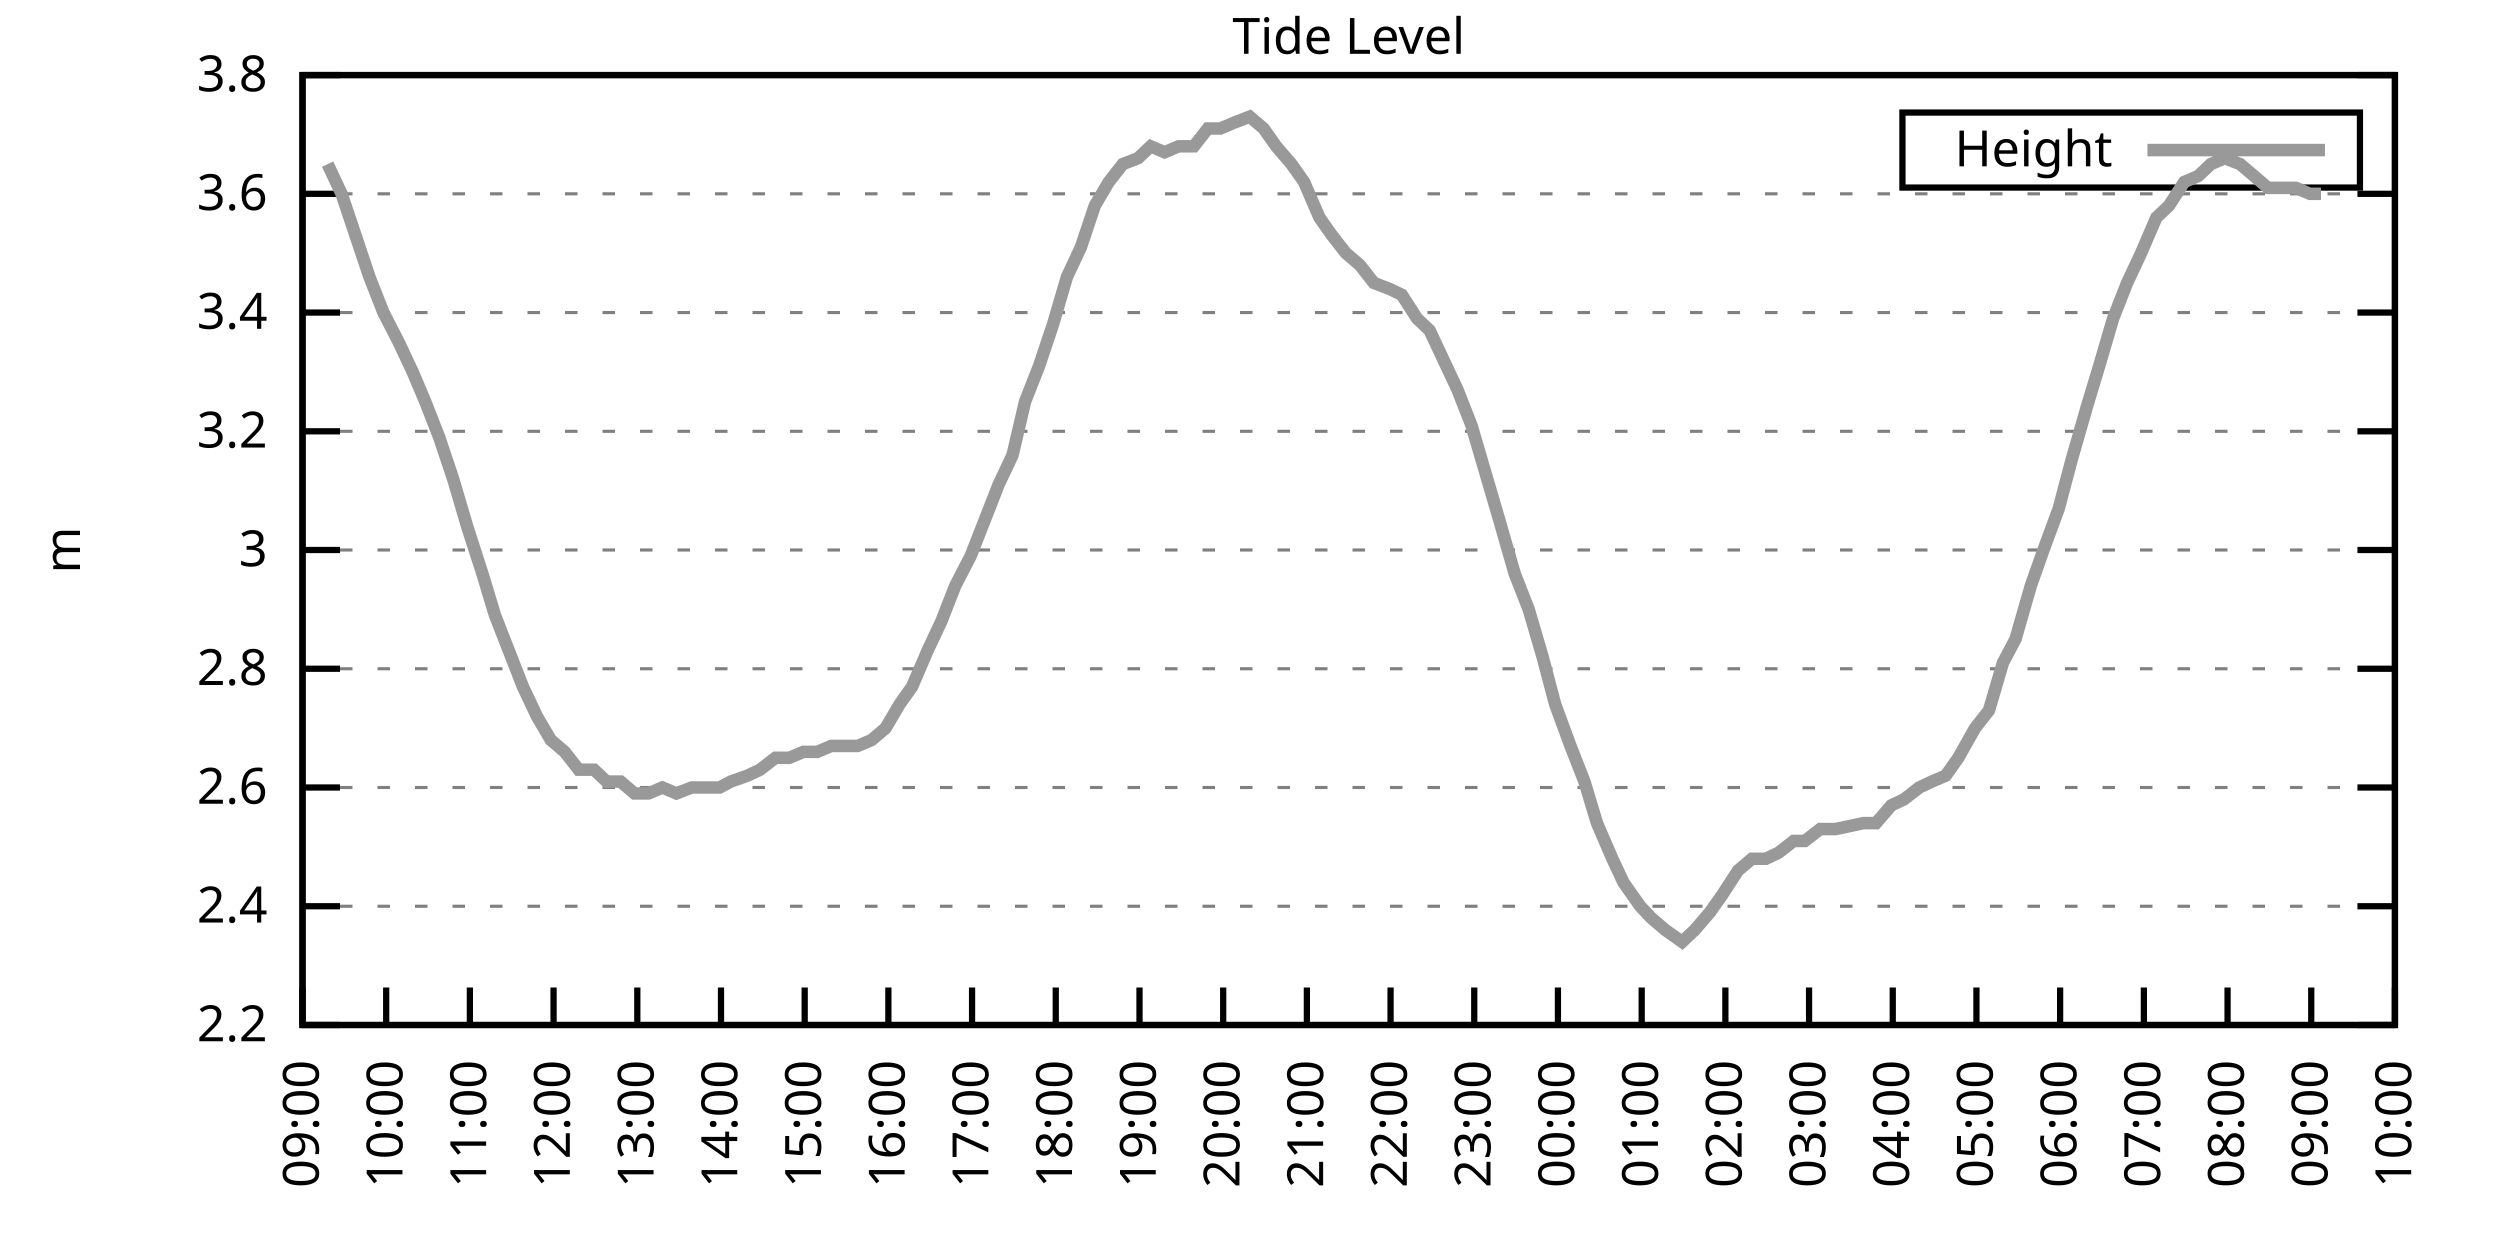
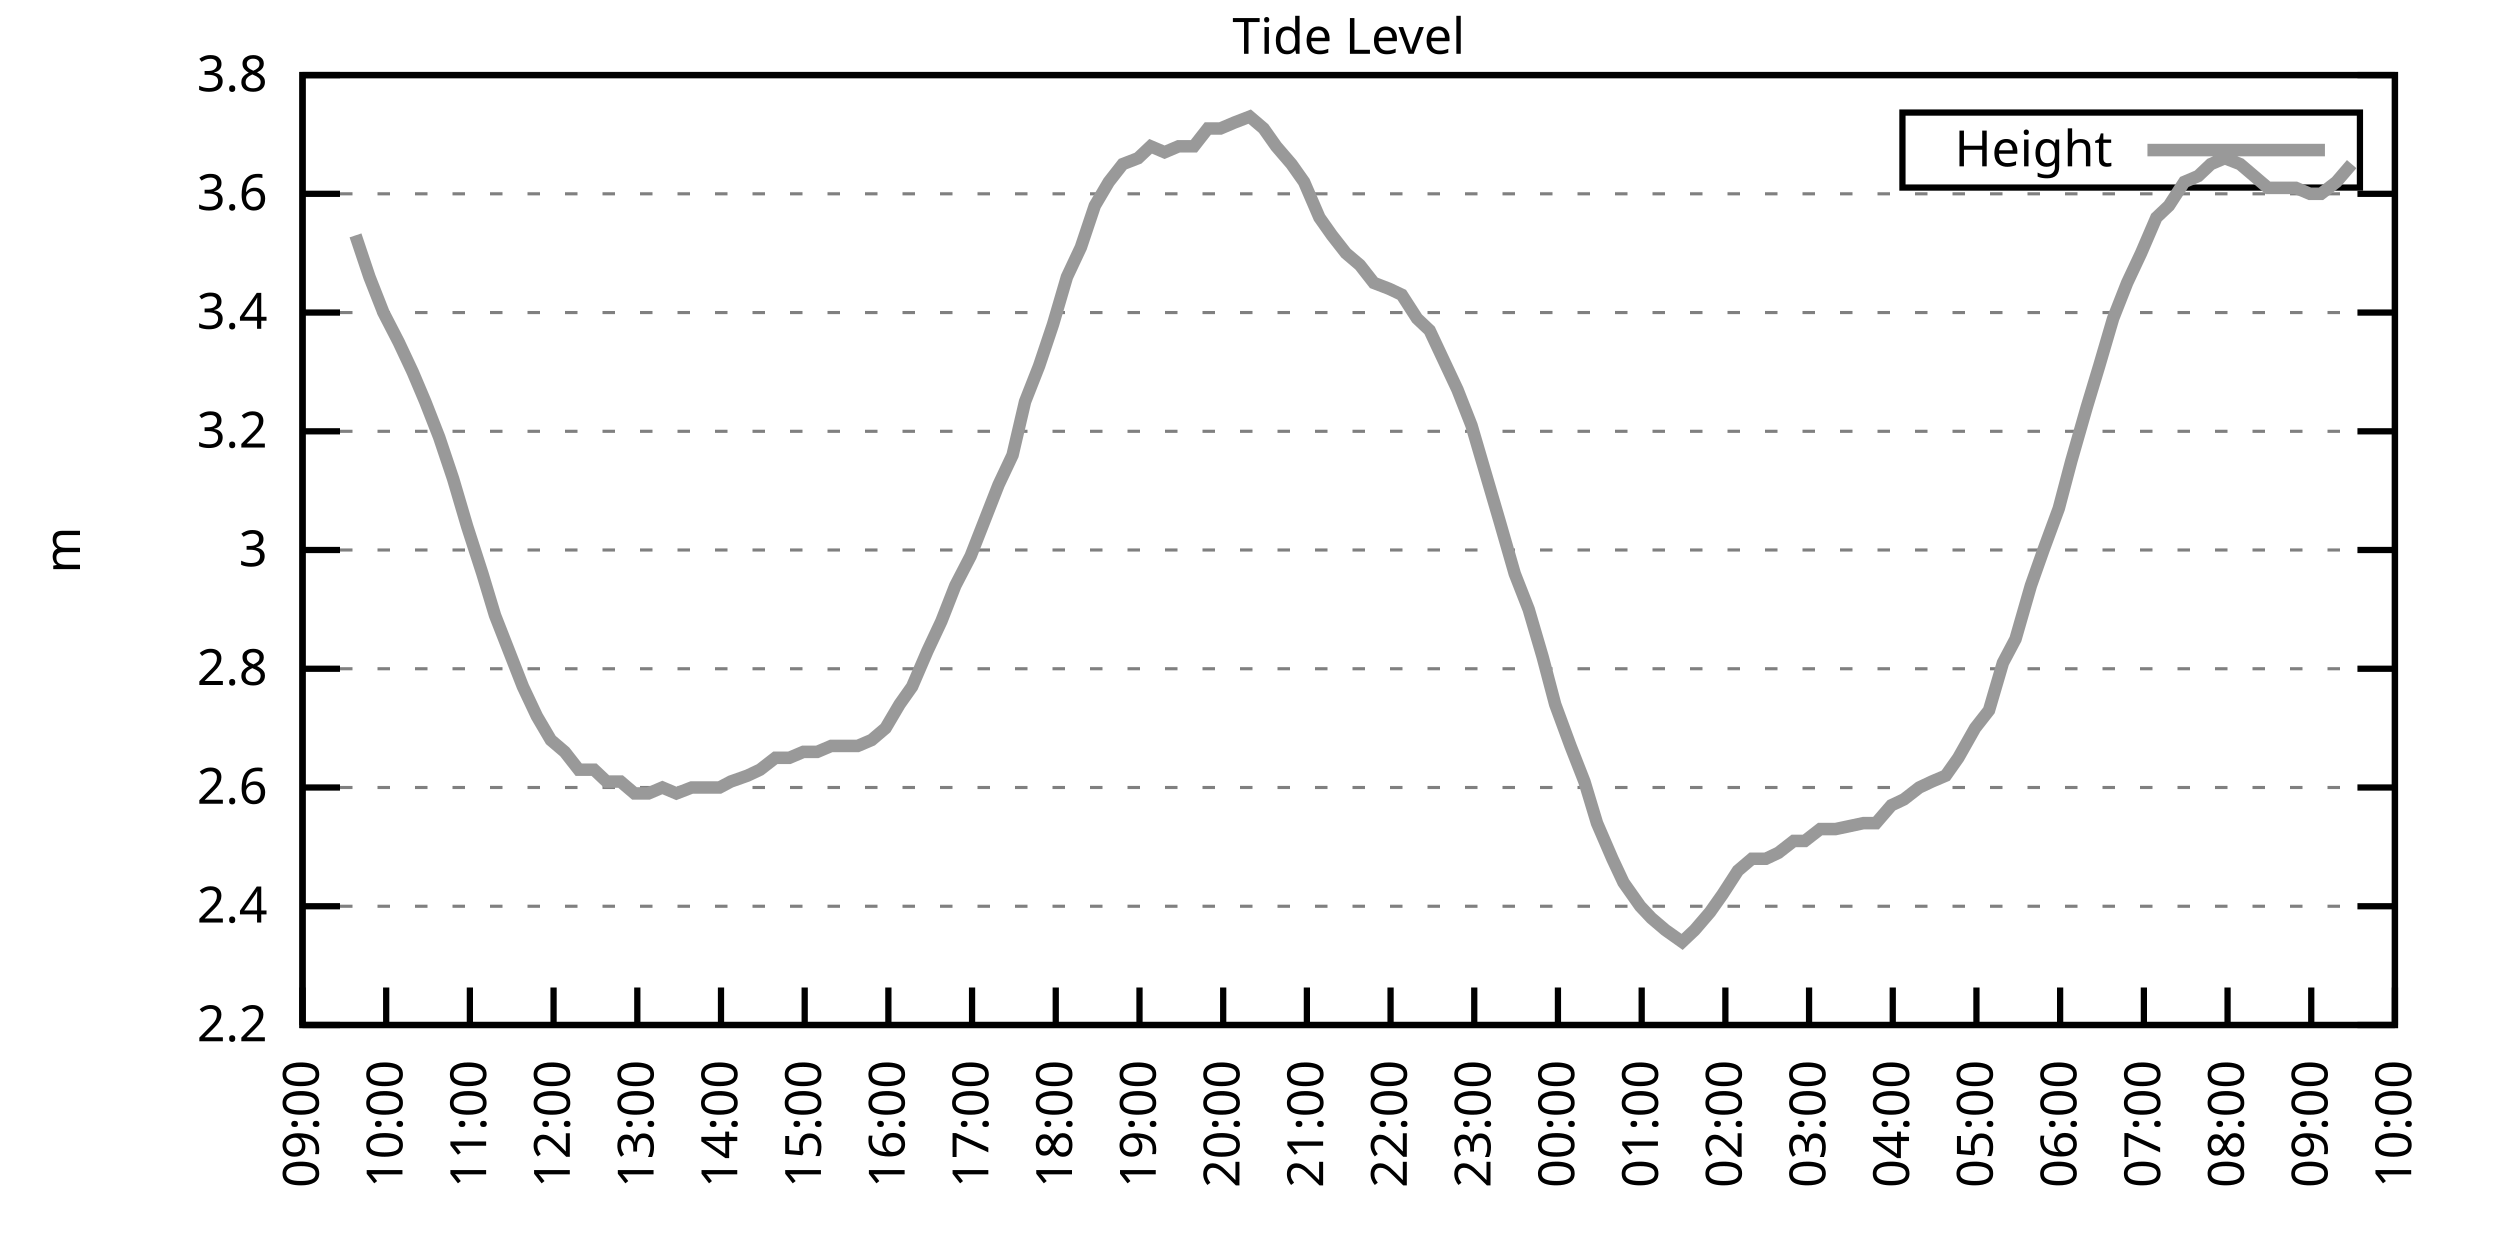
<svg xmlns="http://www.w3.org/2000/svg" xmlns:xlink="http://www.w3.org/1999/xlink" width="400" height="200" viewBox="0 0 400 200">
  <g id="gnuplot_canvas">
    <rect x="0" y="0" width="400" height="200" fill="none" />
    <defs>
      <circle id="gpDot" r="0.5" stroke-width="0.5" stroke="currentColor" />
      <path id="gpPt0" stroke-width="0.333" stroke="currentColor" d="M-1,0 h2 M0,-1 v2" />
      <path id="gpPt1" stroke-width="0.333" stroke="currentColor" d="M-1,-1 L1,1 M1,-1 L-1,1" />
      <path id="gpPt2" stroke-width="0.333" stroke="currentColor" d="M-1,0 L1,0 M0,-1 L0,1 M-1,-1 L1,1 M-1,1 L1,-1" />
      <rect id="gpPt3" stroke-width="0.333" stroke="currentColor" x="-1" y="-1" width="2" height="2" />
      <rect id="gpPt4" stroke-width="0.333" stroke="currentColor" fill="currentColor" x="-1" y="-1" width="2" height="2" />
      <circle id="gpPt5" stroke-width="0.333" stroke="currentColor" cx="0" cy="0" r="1" />
      <use xlink:href="#gpPt5" id="gpPt6" fill="currentColor" stroke="none" />
      <path id="gpPt7" stroke-width="0.333" stroke="currentColor" d="M0,-1.33 L-1.33,0.67 L1.33,0.67 z" />
      <use xlink:href="#gpPt7" id="gpPt8" fill="currentColor" stroke="none" />
      <use xlink:href="#gpPt7" id="gpPt9" stroke="currentColor" transform="rotate(180)" />
      <use xlink:href="#gpPt9" id="gpPt10" fill="currentColor" stroke="none" />
      <use xlink:href="#gpPt3" id="gpPt11" stroke="currentColor" transform="rotate(45)" />
      <use xlink:href="#gpPt11" id="gpPt12" fill="currentColor" stroke="none" />
      <path id="gpPt13" stroke-width="0.333" stroke="currentColor" d="M0,1.330 L1.265,0.411 L0.782,-1.067 L-0.782,-1.076 L-1.265,0.411 z" />
      <use xlink:href="#gpPt13" id="gpPt14" fill="currentColor" stroke="none" />
      <filter id="textbox" filterUnits="objectBoundingBox" x="0" y="0" height="1" width="1">
        <feFlood flood-color="white" flood-opacity="1" result="bgnd" />
        <feComposite in="SourceGraphic" in2="bgnd" operator="atop" />
      </filter>
      <filter id="greybox" filterUnits="objectBoundingBox" x="0" y="0" height="1" width="1">
        <feFlood flood-color="lightgrey" flood-opacity="1" result="grey" />
        <feComposite in="SourceGraphic" in2="grey" operator="atop" />
      </filter>
    </defs>
    <g fill="none" color="white" stroke="currentColor" stroke-width="1.00" stroke-linecap="butt" stroke-linejoin="miter">
</g>
    <g fill="none" color="black" stroke="currentColor" stroke-width="1.00" stroke-linecap="butt" stroke-linejoin="miter">
      <g stroke="none" shape-rendering="crispEdges">
        <polygon fill="rgb(255, 255, 255)" points="48.40,164.00 383.18,164.00 383.18,12.02 48.40,12.02 " />
      </g>
    </g>
    <g fill="none" color="black" stroke="currentColor" stroke-width="1.00" stroke-linecap="butt" stroke-linejoin="miter">
</g>
    <g fill="none" color="black" stroke="black" stroke-width="0.50" stroke-linecap="butt" stroke-linejoin="miter">
</g>
    <g fill="none" color="gray" stroke="currentColor" stroke-width="0.50" stroke-linecap="butt" stroke-linejoin="miter">
      <path stroke="gray" stroke-dasharray="2,4" class="gridline" d="M48.40,164.00 L383.19,164.00  " />
    </g>
    <g fill="none" color="gray" stroke="gray" stroke-width="1.00" stroke-linecap="butt" stroke-linejoin="miter">
</g>
    <g fill="none" color="black" stroke="currentColor" stroke-width="1.00" stroke-linecap="butt" stroke-linejoin="miter">
      <path stroke="black" d="M48.40,164.00 L54.40,164.00 M383.19,164.00 L377.19,164.00  " />
      <g transform="translate(42.80,166.60)" stroke="none" fill="black" font-family="Sans" font-size="8.00" text-anchor="end">
        <text>
          <tspan font-family="Sans"> 2.2</tspan>
        </text>
      </g>
    </g>
    <g fill="none" color="black" stroke="currentColor" stroke-width="1.00" stroke-linecap="butt" stroke-linejoin="miter">
</g>
    <g fill="none" color="black" stroke="black" stroke-width="0.50" stroke-linecap="butt" stroke-linejoin="miter">
</g>
    <g fill="none" color="gray" stroke="currentColor" stroke-width="0.50" stroke-linecap="butt" stroke-linejoin="miter">
      <path stroke="gray" stroke-dasharray="2,4" class="gridline" d="M48.40,145.00 L383.19,145.00  " />
    </g>
    <g fill="none" color="gray" stroke="gray" stroke-width="1.00" stroke-linecap="butt" stroke-linejoin="miter">
</g>
    <g fill="none" color="black" stroke="currentColor" stroke-width="1.00" stroke-linecap="butt" stroke-linejoin="miter">
      <path stroke="black" d="M48.40,145.00 L54.40,145.00 M383.19,145.00 L377.19,145.00  " />
      <g transform="translate(42.80,147.60)" stroke="none" fill="black" font-family="Sans" font-size="8.00" text-anchor="end">
        <text>
          <tspan font-family="Sans"> 2.4</tspan>
        </text>
      </g>
    </g>
    <g fill="none" color="black" stroke="currentColor" stroke-width="1.00" stroke-linecap="butt" stroke-linejoin="miter">
</g>
    <g fill="none" color="black" stroke="black" stroke-width="0.50" stroke-linecap="butt" stroke-linejoin="miter">
</g>
    <g fill="none" color="gray" stroke="currentColor" stroke-width="0.50" stroke-linecap="butt" stroke-linejoin="miter">
      <path stroke="gray" stroke-dasharray="2,4" class="gridline" d="M48.40,126.00 L383.19,126.00  " />
    </g>
    <g fill="none" color="gray" stroke="gray" stroke-width="1.00" stroke-linecap="butt" stroke-linejoin="miter">
</g>
    <g fill="none" color="black" stroke="currentColor" stroke-width="1.00" stroke-linecap="butt" stroke-linejoin="miter">
      <path stroke="black" d="M48.40,126.00 L54.40,126.00 M383.19,126.00 L377.19,126.00  " />
      <g transform="translate(42.80,128.60)" stroke="none" fill="black" font-family="Sans" font-size="8.00" text-anchor="end">
        <text>
          <tspan font-family="Sans"> 2.6</tspan>
        </text>
      </g>
    </g>
    <g fill="none" color="black" stroke="currentColor" stroke-width="1.00" stroke-linecap="butt" stroke-linejoin="miter">
</g>
    <g fill="none" color="black" stroke="black" stroke-width="0.50" stroke-linecap="butt" stroke-linejoin="miter">
</g>
    <g fill="none" color="gray" stroke="currentColor" stroke-width="0.50" stroke-linecap="butt" stroke-linejoin="miter">
      <path stroke="gray" stroke-dasharray="2,4" class="gridline" d="M48.40,107.00 L383.19,107.00  " />
    </g>
    <g fill="none" color="gray" stroke="gray" stroke-width="1.00" stroke-linecap="butt" stroke-linejoin="miter">
</g>
    <g fill="none" color="black" stroke="currentColor" stroke-width="1.00" stroke-linecap="butt" stroke-linejoin="miter">
      <path stroke="black" d="M48.40,107.00 L54.40,107.00 M383.19,107.00 L377.19,107.00  " />
      <g transform="translate(42.80,109.60)" stroke="none" fill="black" font-family="Sans" font-size="8.00" text-anchor="end">
        <text>
          <tspan font-family="Sans"> 2.8</tspan>
        </text>
      </g>
    </g>
    <g fill="none" color="black" stroke="currentColor" stroke-width="1.00" stroke-linecap="butt" stroke-linejoin="miter">
</g>
    <g fill="none" color="black" stroke="black" stroke-width="0.50" stroke-linecap="butt" stroke-linejoin="miter">
</g>
    <g fill="none" color="gray" stroke="currentColor" stroke-width="0.50" stroke-linecap="butt" stroke-linejoin="miter">
      <path stroke="gray" stroke-dasharray="2,4" class="gridline" d="M48.40,88.00 L383.19,88.00  " />
    </g>
    <g fill="none" color="gray" stroke="gray" stroke-width="1.00" stroke-linecap="butt" stroke-linejoin="miter">
</g>
    <g fill="none" color="black" stroke="currentColor" stroke-width="1.00" stroke-linecap="butt" stroke-linejoin="miter">
      <path stroke="black" d="M48.40,88.00 L54.40,88.00 M383.19,88.00 L377.19,88.00  " />
      <g transform="translate(42.80,90.60)" stroke="none" fill="black" font-family="Sans" font-size="8.00" text-anchor="end">
        <text>
          <tspan font-family="Sans"> 3</tspan>
        </text>
      </g>
    </g>
    <g fill="none" color="black" stroke="currentColor" stroke-width="1.00" stroke-linecap="butt" stroke-linejoin="miter">
</g>
    <g fill="none" color="black" stroke="black" stroke-width="0.50" stroke-linecap="butt" stroke-linejoin="miter">
</g>
    <g fill="none" color="gray" stroke="currentColor" stroke-width="0.50" stroke-linecap="butt" stroke-linejoin="miter">
      <path stroke="gray" stroke-dasharray="2,4" class="gridline" d="M48.40,69.01 L383.19,69.01  " />
    </g>
    <g fill="none" color="gray" stroke="gray" stroke-width="1.00" stroke-linecap="butt" stroke-linejoin="miter">
</g>
    <g fill="none" color="black" stroke="currentColor" stroke-width="1.00" stroke-linecap="butt" stroke-linejoin="miter">
      <path stroke="black" d="M48.40,69.01 L54.40,69.01 M383.19,69.01 L377.19,69.01  " />
      <g transform="translate(42.80,71.61)" stroke="none" fill="black" font-family="Sans" font-size="8.00" text-anchor="end">
        <text>
          <tspan font-family="Sans"> 3.2</tspan>
        </text>
      </g>
    </g>
    <g fill="none" color="black" stroke="currentColor" stroke-width="1.00" stroke-linecap="butt" stroke-linejoin="miter">
</g>
    <g fill="none" color="black" stroke="black" stroke-width="0.50" stroke-linecap="butt" stroke-linejoin="miter">
</g>
    <g fill="none" color="gray" stroke="currentColor" stroke-width="0.50" stroke-linecap="butt" stroke-linejoin="miter">
      <path stroke="gray" stroke-dasharray="2,4" class="gridline" d="M48.40,50.01 L383.19,50.01  " />
    </g>
    <g fill="none" color="gray" stroke="gray" stroke-width="1.00" stroke-linecap="butt" stroke-linejoin="miter">
</g>
    <g fill="none" color="black" stroke="currentColor" stroke-width="1.00" stroke-linecap="butt" stroke-linejoin="miter">
      <path stroke="black" d="M48.40,50.01 L54.40,50.01 M383.19,50.01 L377.19,50.01  " />
      <g transform="translate(42.80,52.61)" stroke="none" fill="black" font-family="Sans" font-size="8.00" text-anchor="end">
        <text>
          <tspan font-family="Sans"> 3.4</tspan>
        </text>
      </g>
    </g>
    <g fill="none" color="black" stroke="currentColor" stroke-width="1.00" stroke-linecap="butt" stroke-linejoin="miter">
</g>
    <g fill="none" color="black" stroke="black" stroke-width="0.50" stroke-linecap="butt" stroke-linejoin="miter">
</g>
    <g fill="none" color="gray" stroke="currentColor" stroke-width="0.50" stroke-linecap="butt" stroke-linejoin="miter">
      <path stroke="gray" stroke-dasharray="2,4" class="gridline" d="M48.40,31.01 L383.19,31.01  " />
    </g>
    <g fill="none" color="gray" stroke="gray" stroke-width="1.00" stroke-linecap="butt" stroke-linejoin="miter">
</g>
    <g fill="none" color="black" stroke="currentColor" stroke-width="1.00" stroke-linecap="butt" stroke-linejoin="miter">
      <path stroke="black" d="M48.40,31.01 L54.40,31.01 M383.19,31.01 L377.19,31.01  " />
      <g transform="translate(42.80,33.61)" stroke="none" fill="black" font-family="Sans" font-size="8.00" text-anchor="end">
        <text>
          <tspan font-family="Sans"> 3.6</tspan>
        </text>
      </g>
    </g>
    <g fill="none" color="black" stroke="currentColor" stroke-width="1.00" stroke-linecap="butt" stroke-linejoin="miter">
</g>
    <g fill="none" color="black" stroke="black" stroke-width="0.50" stroke-linecap="butt" stroke-linejoin="miter">
</g>
    <g fill="none" color="gray" stroke="currentColor" stroke-width="0.50" stroke-linecap="butt" stroke-linejoin="miter">
      <path stroke="gray" stroke-dasharray="2,4" class="gridline" d="M48.40,12.01 L383.19,12.01  " />
    </g>
    <g fill="none" color="gray" stroke="gray" stroke-width="1.00" stroke-linecap="butt" stroke-linejoin="miter">
</g>
    <g fill="none" color="black" stroke="currentColor" stroke-width="1.00" stroke-linecap="butt" stroke-linejoin="miter">
      <path stroke="black" d="M48.40,12.01 L54.40,12.01 M383.19,12.01 L377.19,12.01  " />
      <g transform="translate(42.80,14.61)" stroke="none" fill="black" font-family="Sans" font-size="8.00" text-anchor="end">
        <text>
          <tspan font-family="Sans"> 3.8</tspan>
        </text>
      </g>
    </g>
    <g fill="none" color="black" stroke="currentColor" stroke-width="1.00" stroke-linecap="butt" stroke-linejoin="miter">
      <path stroke="black" d="M48.40,164.00 L48.40,158.00  " />
      <g transform="translate(51.00,169.60) rotate(270.00)" stroke="none" fill="black" font-family="Sans" font-size="8.00" text-anchor="end">
        <text>
          <tspan font-family="Sans">09:00</tspan>
        </text>
      </g>
    </g>
    <g fill="none" color="black" stroke="currentColor" stroke-width="1.00" stroke-linecap="butt" stroke-linejoin="miter">
      <path stroke="black" d="M61.79,164.00 L61.79,158.00  " />
      <g transform="translate(64.39,169.60) rotate(270.00)" stroke="none" fill="black" font-family="Sans" font-size="8.00" text-anchor="end">
        <text>
          <tspan font-family="Sans">10:00</tspan>
        </text>
      </g>
    </g>
    <g fill="none" color="black" stroke="currentColor" stroke-width="1.00" stroke-linecap="butt" stroke-linejoin="miter">
      <path stroke="black" d="M75.18,164.00 L75.18,158.00  " />
      <g transform="translate(77.78,169.60) rotate(270.00)" stroke="none" fill="black" font-family="Sans" font-size="8.00" text-anchor="end">
        <text>
          <tspan font-family="Sans">11:00</tspan>
        </text>
      </g>
    </g>
    <g fill="none" color="black" stroke="currentColor" stroke-width="1.00" stroke-linecap="butt" stroke-linejoin="miter">
      <path stroke="black" d="M88.57,164.00 L88.57,158.00  " />
      <g transform="translate(91.17,169.60) rotate(270.00)" stroke="none" fill="black" font-family="Sans" font-size="8.00" text-anchor="end">
        <text>
          <tspan font-family="Sans">12:00</tspan>
        </text>
      </g>
    </g>
    <g fill="none" color="black" stroke="currentColor" stroke-width="1.00" stroke-linecap="butt" stroke-linejoin="miter">
      <path stroke="black" d="M101.97,164.00 L101.97,158.00  " />
      <g transform="translate(104.57,169.60) rotate(270.00)" stroke="none" fill="black" font-family="Sans" font-size="8.00" text-anchor="end">
        <text>
          <tspan font-family="Sans">13:00</tspan>
        </text>
      </g>
    </g>
    <g fill="none" color="black" stroke="currentColor" stroke-width="1.00" stroke-linecap="butt" stroke-linejoin="miter">
      <path stroke="black" d="M115.36,164.00 L115.36,158.00  " />
      <g transform="translate(117.96,169.60) rotate(270.00)" stroke="none" fill="black" font-family="Sans" font-size="8.00" text-anchor="end">
        <text>
          <tspan font-family="Sans">14:00</tspan>
        </text>
      </g>
    </g>
    <g fill="none" color="black" stroke="currentColor" stroke-width="1.00" stroke-linecap="butt" stroke-linejoin="miter">
      <path stroke="black" d="M128.75,164.00 L128.75,158.00  " />
      <g transform="translate(131.35,169.60) rotate(270.00)" stroke="none" fill="black" font-family="Sans" font-size="8.00" text-anchor="end">
        <text>
          <tspan font-family="Sans">15:00</tspan>
        </text>
      </g>
    </g>
    <g fill="none" color="black" stroke="currentColor" stroke-width="1.00" stroke-linecap="butt" stroke-linejoin="miter">
      <path stroke="black" d="M142.14,164.00 L142.14,158.00  " />
      <g transform="translate(144.74,169.60) rotate(270.00)" stroke="none" fill="black" font-family="Sans" font-size="8.00" text-anchor="end">
        <text>
          <tspan font-family="Sans">16:00</tspan>
        </text>
      </g>
    </g>
    <g fill="none" color="black" stroke="currentColor" stroke-width="1.00" stroke-linecap="butt" stroke-linejoin="miter">
      <path stroke="black" d="M155.53,164.00 L155.53,158.00  " />
      <g transform="translate(158.13,169.60) rotate(270.00)" stroke="none" fill="black" font-family="Sans" font-size="8.00" text-anchor="end">
        <text>
          <tspan font-family="Sans">17:00</tspan>
        </text>
      </g>
    </g>
    <g fill="none" color="black" stroke="currentColor" stroke-width="1.00" stroke-linecap="butt" stroke-linejoin="miter">
      <path stroke="black" d="M168.92,164.00 L168.92,158.00  " />
      <g transform="translate(171.52,169.60) rotate(270.00)" stroke="none" fill="black" font-family="Sans" font-size="8.00" text-anchor="end">
        <text>
          <tspan font-family="Sans">18:00</tspan>
        </text>
      </g>
    </g>
    <g fill="none" color="black" stroke="currentColor" stroke-width="1.00" stroke-linecap="butt" stroke-linejoin="miter">
      <path stroke="black" d="M182.32,164.00 L182.32,158.00  " />
      <g transform="translate(184.92,169.60) rotate(270.00)" stroke="none" fill="black" font-family="Sans" font-size="8.00" text-anchor="end">
        <text>
          <tspan font-family="Sans">19:00</tspan>
        </text>
      </g>
    </g>
    <g fill="none" color="black" stroke="currentColor" stroke-width="1.00" stroke-linecap="butt" stroke-linejoin="miter">
      <path stroke="black" d="M195.71,164.00 L195.71,158.00  " />
      <g transform="translate(198.31,169.60) rotate(270.00)" stroke="none" fill="black" font-family="Sans" font-size="8.00" text-anchor="end">
        <text>
          <tspan font-family="Sans">20:00</tspan>
        </text>
      </g>
    </g>
    <g fill="none" color="black" stroke="currentColor" stroke-width="1.00" stroke-linecap="butt" stroke-linejoin="miter">
      <path stroke="black" d="M209.10,164.00 L209.10,158.00  " />
      <g transform="translate(211.70,169.60) rotate(270.00)" stroke="none" fill="black" font-family="Sans" font-size="8.00" text-anchor="end">
        <text>
          <tspan font-family="Sans">21:00</tspan>
        </text>
      </g>
    </g>
    <g fill="none" color="black" stroke="currentColor" stroke-width="1.00" stroke-linecap="butt" stroke-linejoin="miter">
      <path stroke="black" d="M222.49,164.00 L222.49,158.00  " />
      <g transform="translate(225.09,169.60) rotate(270.00)" stroke="none" fill="black" font-family="Sans" font-size="8.00" text-anchor="end">
        <text>
          <tspan font-family="Sans">22:00</tspan>
        </text>
      </g>
    </g>
    <g fill="none" color="black" stroke="currentColor" stroke-width="1.00" stroke-linecap="butt" stroke-linejoin="miter">
      <path stroke="black" d="M235.88,164.00 L235.88,158.00  " />
      <g transform="translate(238.48,169.60) rotate(270.00)" stroke="none" fill="black" font-family="Sans" font-size="8.00" text-anchor="end">
        <text>
          <tspan font-family="Sans">23:00</tspan>
        </text>
      </g>
    </g>
    <g fill="none" color="black" stroke="currentColor" stroke-width="1.00" stroke-linecap="butt" stroke-linejoin="miter">
      <path stroke="black" d="M249.27,164.00 L249.27,158.00  " />
      <g transform="translate(251.87,169.60) rotate(270.00)" stroke="none" fill="black" font-family="Sans" font-size="8.00" text-anchor="end">
        <text>
          <tspan font-family="Sans">00:00</tspan>
        </text>
      </g>
    </g>
    <g fill="none" color="black" stroke="currentColor" stroke-width="1.00" stroke-linecap="butt" stroke-linejoin="miter">
      <path stroke="black" d="M262.67,164.00 L262.67,158.00  " />
      <g transform="translate(265.27,169.60) rotate(270.00)" stroke="none" fill="black" font-family="Sans" font-size="8.00" text-anchor="end">
        <text>
          <tspan font-family="Sans">01:00</tspan>
        </text>
      </g>
    </g>
    <g fill="none" color="black" stroke="currentColor" stroke-width="1.00" stroke-linecap="butt" stroke-linejoin="miter">
      <path stroke="black" d="M276.06,164.00 L276.06,158.00  " />
      <g transform="translate(278.66,169.60) rotate(270.00)" stroke="none" fill="black" font-family="Sans" font-size="8.00" text-anchor="end">
        <text>
          <tspan font-family="Sans">02:00</tspan>
        </text>
      </g>
    </g>
    <g fill="none" color="black" stroke="currentColor" stroke-width="1.00" stroke-linecap="butt" stroke-linejoin="miter">
      <path stroke="black" d="M289.45,164.00 L289.45,158.00  " />
      <g transform="translate(292.05,169.60) rotate(270.00)" stroke="none" fill="black" font-family="Sans" font-size="8.00" text-anchor="end">
        <text>
          <tspan font-family="Sans">03:00</tspan>
        </text>
      </g>
    </g>
    <g fill="none" color="black" stroke="currentColor" stroke-width="1.00" stroke-linecap="butt" stroke-linejoin="miter">
      <path stroke="black" d="M302.84,164.00 L302.84,158.00  " />
      <g transform="translate(305.44,169.60) rotate(270.00)" stroke="none" fill="black" font-family="Sans" font-size="8.00" text-anchor="end">
        <text>
          <tspan font-family="Sans">04:00</tspan>
        </text>
      </g>
    </g>
    <g fill="none" color="black" stroke="currentColor" stroke-width="1.00" stroke-linecap="butt" stroke-linejoin="miter">
      <path stroke="black" d="M316.23,164.00 L316.23,158.00  " />
      <g transform="translate(318.83,169.60) rotate(270.00)" stroke="none" fill="black" font-family="Sans" font-size="8.00" text-anchor="end">
        <text>
          <tspan font-family="Sans">05:00</tspan>
        </text>
      </g>
    </g>
    <g fill="none" color="black" stroke="currentColor" stroke-width="1.00" stroke-linecap="butt" stroke-linejoin="miter">
      <path stroke="black" d="M329.62,164.00 L329.62,158.00  " />
      <g transform="translate(332.22,169.60) rotate(270.00)" stroke="none" fill="black" font-family="Sans" font-size="8.00" text-anchor="end">
        <text>
          <tspan font-family="Sans">06:00</tspan>
        </text>
      </g>
    </g>
    <g fill="none" color="black" stroke="currentColor" stroke-width="1.00" stroke-linecap="butt" stroke-linejoin="miter">
      <path stroke="black" d="M343.02,164.00 L343.02,158.00  " />
      <g transform="translate(345.62,169.60) rotate(270.00)" stroke="none" fill="black" font-family="Sans" font-size="8.00" text-anchor="end">
        <text>
          <tspan font-family="Sans">07:00</tspan>
        </text>
      </g>
    </g>
    <g fill="none" color="black" stroke="currentColor" stroke-width="1.00" stroke-linecap="butt" stroke-linejoin="miter">
      <path stroke="black" d="M356.41,164.00 L356.41,158.00  " />
      <g transform="translate(359.01,169.60) rotate(270.00)" stroke="none" fill="black" font-family="Sans" font-size="8.00" text-anchor="end">
        <text>
          <tspan font-family="Sans">08:00</tspan>
        </text>
      </g>
    </g>
    <g fill="none" color="black" stroke="currentColor" stroke-width="1.00" stroke-linecap="butt" stroke-linejoin="miter">
      <path stroke="black" d="M369.80,164.00 L369.80,158.00  " />
      <g transform="translate(372.40,169.60) rotate(270.00)" stroke="none" fill="black" font-family="Sans" font-size="8.00" text-anchor="end">
        <text>
          <tspan font-family="Sans">09:00</tspan>
        </text>
      </g>
    </g>
    <g fill="none" color="black" stroke="currentColor" stroke-width="1.00" stroke-linecap="butt" stroke-linejoin="miter">
      <path stroke="black" d="M383.19,164.00 L383.19,158.00  " />
      <g transform="translate(385.79,169.60) rotate(270.00)" stroke="none" fill="black" font-family="Sans" font-size="8.00" text-anchor="end">
        <text>
          <tspan font-family="Sans">10:00</tspan>
        </text>
      </g>
    </g>
    <g fill="none" color="black" stroke="currentColor" stroke-width="1.00" stroke-linecap="butt" stroke-linejoin="miter">
</g>
    <g fill="none" color="black" stroke="currentColor" stroke-width="1.00" stroke-linecap="butt" stroke-linejoin="miter">
      <path stroke="black" d="M48.40,12.01 L48.40,164.00 L383.19,164.00 L383.19,12.01 L48.40,12.01 Z  " />
    </g>
    <g fill="none" color="black" stroke="currentColor" stroke-width="1.00" stroke-linecap="butt" stroke-linejoin="miter">
</g>
    <g fill="none" color="black" stroke="currentColor" stroke-width="1.00" stroke-linecap="butt" stroke-linejoin="miter">
      <path stroke="black" d="M304.39,30.01 L304.39,18.01 L377.59,18.01 L377.59,30.01 L304.39,30.01 Z  " />
    </g>
    <g id="Tide_level_plot_1">
      <g fill="none" color="white" stroke="black" stroke-width="2.00" stroke-linecap="butt" stroke-linejoin="miter">
</g>
      <g fill="none" color="black" stroke="currentColor" stroke-width="2.00" stroke-linecap="butt" stroke-linejoin="miter">
        <g transform="translate(337.99,26.61)" stroke="none" fill="black" font-family="Sans" font-size="8.00" text-anchor="end">
          <text>
            <tspan font-family="Sans">Height</tspan>
          </text>
        </g>
      </g>
      <g fill="none" color="black" stroke="currentColor" stroke-width="2.00" stroke-linecap="butt" stroke-linejoin="miter">
-         <path stroke="rgb(153, 153, 153)" d="M343.59,24.01 L371.99,24.01 M52.42,26.26 L54.65,31.01 L56.88,37.66 L59.11,44.31 L61.35,50.01 L63.80,54.76   L66.03,59.51 L68.04,64.26 L70.27,69.96 L72.50,76.61 L74.74,84.21 L77.19,91.80 L79.20,98.45 L81.43,104.15   L83.66,109.85 L85.90,114.60 L88.13,118.40 L90.36,120.30 L92.59,123.15 L95.05,123.15 L97.06,125.05 L99.29,125.05   L101.52,126.95 L103.75,126.95 L105.98,126.00 L108.22,126.95 L110.67,126.00 L112.90,126.00 L115.13,126.00 L116.92,125.05   L119.60,124.10 L121.61,123.15 L124.06,121.25 L126.29,121.25 L128.53,120.30 L130.76,120.30 L132.99,119.35 L135.00,119.35   L137.23,119.35 L139.46,118.40 L141.69,116.50 L143.93,112.70 L145.94,109.85 L148.39,104.15 L150.62,99.40 L152.85,93.70   L155.31,88.95 L157.54,83.26 L159.77,77.56 L162.01,72.81 L164.01,64.26 L166.25,58.56 L168.48,51.91 L170.71,44.31   L172.94,39.56 L175.17,32.91 L177.41,29.11 L179.64,26.26 L182.09,25.31 L184.10,23.41 L186.33,24.36 L188.57,23.41   L191.02,23.41 L193.25,20.56 L195.26,20.56 L197.49,19.61 L199.95,18.66 L202.18,20.56 L204.19,23.41 L206.64,26.26   L208.65,29.11 L211.11,34.81 L213.12,37.66 L215.35,40.51 L217.58,42.41 L219.81,45.26 L222.27,46.21 L224.28,47.16   L226.73,50.96 L228.74,52.86 L230.97,57.61 L233.20,62.36 L235.44,68.06 L237.67,75.66 L239.90,83.26 L242.36,91.80   L244.59,97.50 L246.82,105.10 L248.83,112.70 L251.28,119.35 L253.51,125.05 L255.52,131.70 L257.98,137.40 L259.76,141.20   L262.44,145.00 L264.23,146.90 L266.46,148.80 L269.14,150.70 L271.15,148.80 L273.60,145.95 L275.61,143.10 L278.07,139.30   L280.30,137.40 L282.53,137.40 L284.54,136.45 L286.99,134.55 L288.78,134.55 L291.23,132.65 L293.69,132.65 L298.15,131.70   L300.16,131.70 L302.62,128.85 L304.63,127.90 L307.08,126.00 L309.09,125.05 L311.32,124.10 L313.33,121.25 L316.01,116.50   L318.24,113.65 L320.47,106.05 L322.48,102.25 L324.94,93.70 L326.95,88.01 L329.40,81.36 L331.41,73.76 L333.86,65.21   L335.87,58.56 L338.10,50.96 L340.34,45.26 L342.57,40.51 L345.02,34.81 L347.03,32.91 L349.49,29.11 L351.72,28.16   L353.73,26.26 L355.96,25.31 L358.42,26.26 L360.65,28.16 L362.88,30.06 L364.89,30.06 L367.34,30.06 L369.58,31.01   L371.36,31.01  " />
+         <path stroke="rgb(153, 153, 153)" d="M343.59,24.01 L371.99,24.01 M56.88,37.66 L59.11,44.31 L61.35,50.01 L63.80,54.76 L66.03,59.51 L68.04,64.26   L70.27,69.96 L72.50,76.61 L74.74,84.21 L77.19,91.80 L79.20,98.45 L81.43,104.15 L83.66,109.85 L85.90,114.60   L88.13,118.40 L90.36,120.30 L92.59,123.15 L95.05,123.15 L97.06,125.05 L99.29,125.05 L101.52,126.95 L103.75,126.95   L105.98,126.00 L108.22,126.95 L110.67,126.00 L112.90,126.00 L115.13,126.00 L116.92,125.05 L119.60,124.10 L121.61,123.15   L124.06,121.25 L126.29,121.25 L128.53,120.30 L130.76,120.30 L132.99,119.35 L135.00,119.35 L137.23,119.35 L139.46,118.40   L141.69,116.50 L143.93,112.70 L145.94,109.85 L148.39,104.15 L150.62,99.40 L152.85,93.70 L155.31,88.95 L157.54,83.26   L159.77,77.56 L162.01,72.81 L164.01,64.26 L166.25,58.56 L168.48,51.91 L170.71,44.31 L172.94,39.56 L175.17,32.91   L177.41,29.11 L179.64,26.26 L182.09,25.31 L184.10,23.41 L186.33,24.36 L188.57,23.41 L191.02,23.41 L193.25,20.56   L195.26,20.56 L197.49,19.61 L199.95,18.66 L202.18,20.56 L204.19,23.41 L206.64,26.26 L208.65,29.11 L211.11,34.81   L213.12,37.66 L215.35,40.51 L217.58,42.41 L219.81,45.26 L222.27,46.21 L224.28,47.16 L226.73,50.96 L228.74,52.86   L230.97,57.61 L233.20,62.36 L235.44,68.06 L237.67,75.66 L239.90,83.26 L242.36,91.80 L244.59,97.50 L246.82,105.10   L248.83,112.70 L251.28,119.35 L253.51,125.05 L255.52,131.70 L257.98,137.40 L259.76,141.20 L262.44,145.00 L264.23,146.90   L266.46,148.80 L269.14,150.70 L271.15,148.80 L273.60,145.95 L275.61,143.10 L278.07,139.30 L280.30,137.40 L282.53,137.40   L284.54,136.45 L286.99,134.55 L288.78,134.55 L291.23,132.65 L293.69,132.65 L298.15,131.70 L300.16,131.70 L302.62,128.85   L304.63,127.90 L307.08,126.00 L309.09,125.05 L311.32,124.10 L313.33,121.25 L316.01,116.50 L318.24,113.65 L320.47,106.05   L322.48,102.25 L324.94,93.70 L326.95,88.01 L329.40,81.36 L331.41,73.76 L333.86,65.21 L335.87,58.56 L338.10,50.96   L340.34,45.26 L342.57,40.51 L345.02,34.81 L347.03,32.91 L349.49,29.11 L351.72,28.16 L353.73,26.26 L355.96,25.31   L358.42,26.26 L360.65,28.16 L362.88,30.06 L364.89,30.06 L367.34,30.06 L369.58,31.01 L371.36,31.01 L373.82,29.11   L376.27,26.26  " />
      </g>
    </g>
    <g fill="none" color="black" stroke="currentColor" stroke-width="2.00" stroke-linecap="butt" stroke-linejoin="miter">
</g>
    <g fill="none" color="black" stroke="black" stroke-width="1.00" stroke-linecap="butt" stroke-linejoin="miter">
</g>
    <g fill="none" color="black" stroke="currentColor" stroke-width="1.00" stroke-linecap="butt" stroke-linejoin="miter">
      <path stroke="black" d="M48.40,12.01 L48.40,164.00 L383.19,164.00 L383.19,12.01 L48.40,12.01 Z  " />
      <g transform="translate(12.80,88.01) rotate(270.00)" stroke="none" fill="black" font-family="Sans" font-size="8.00" text-anchor="middle">
        <text>
          <tspan font-family="Sans">m</tspan>
        </text>
      </g>
    </g>
    <g fill="none" color="black" stroke="currentColor" stroke-width="1.00" stroke-linecap="butt" stroke-linejoin="miter">
</g>
    <g fill="none" color="black" stroke="currentColor" stroke-width="1.00" stroke-linecap="butt" stroke-linejoin="miter">
      <g transform="translate(215.79,8.61)" stroke="none" fill="black" font-family="Sans" font-size="8.00" text-anchor="middle">
        <text>
          <tspan font-family="Sans">Tide Level</tspan>
        </text>
      </g>
    </g>
    <g fill="none" color="black" stroke="currentColor" stroke-width="1.00" stroke-linecap="butt" stroke-linejoin="miter">
</g>
  </g>
</svg>
